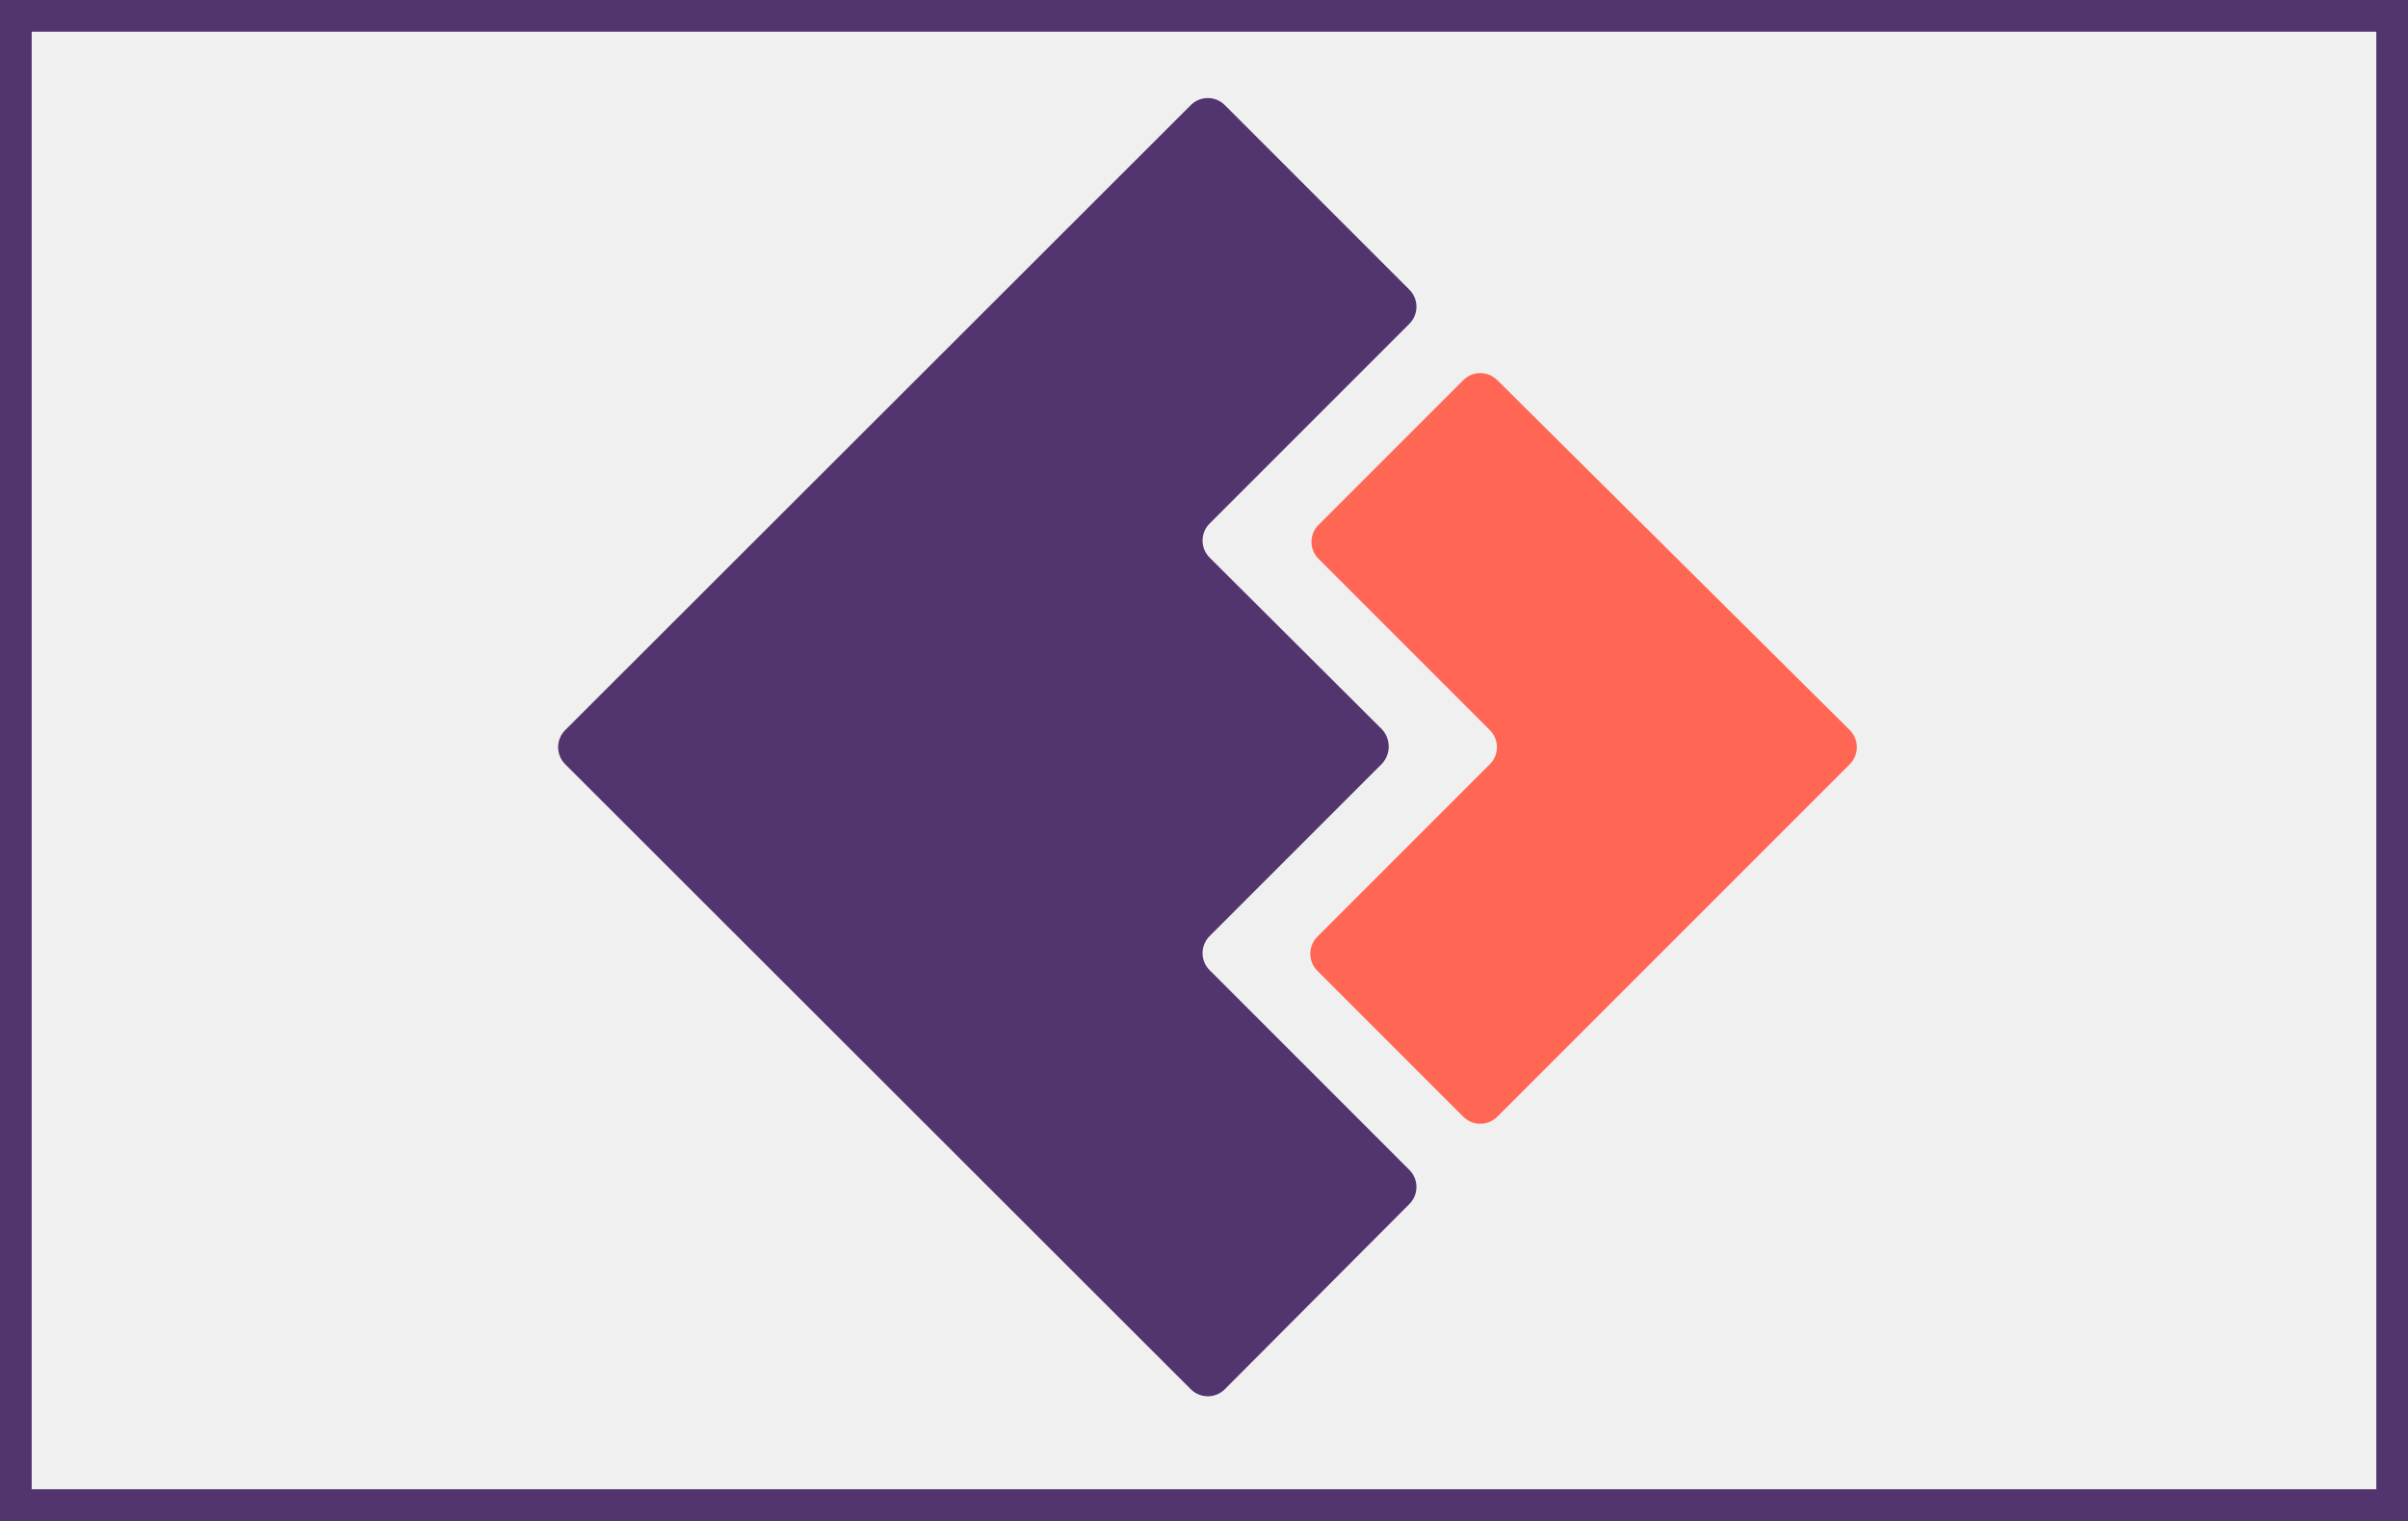
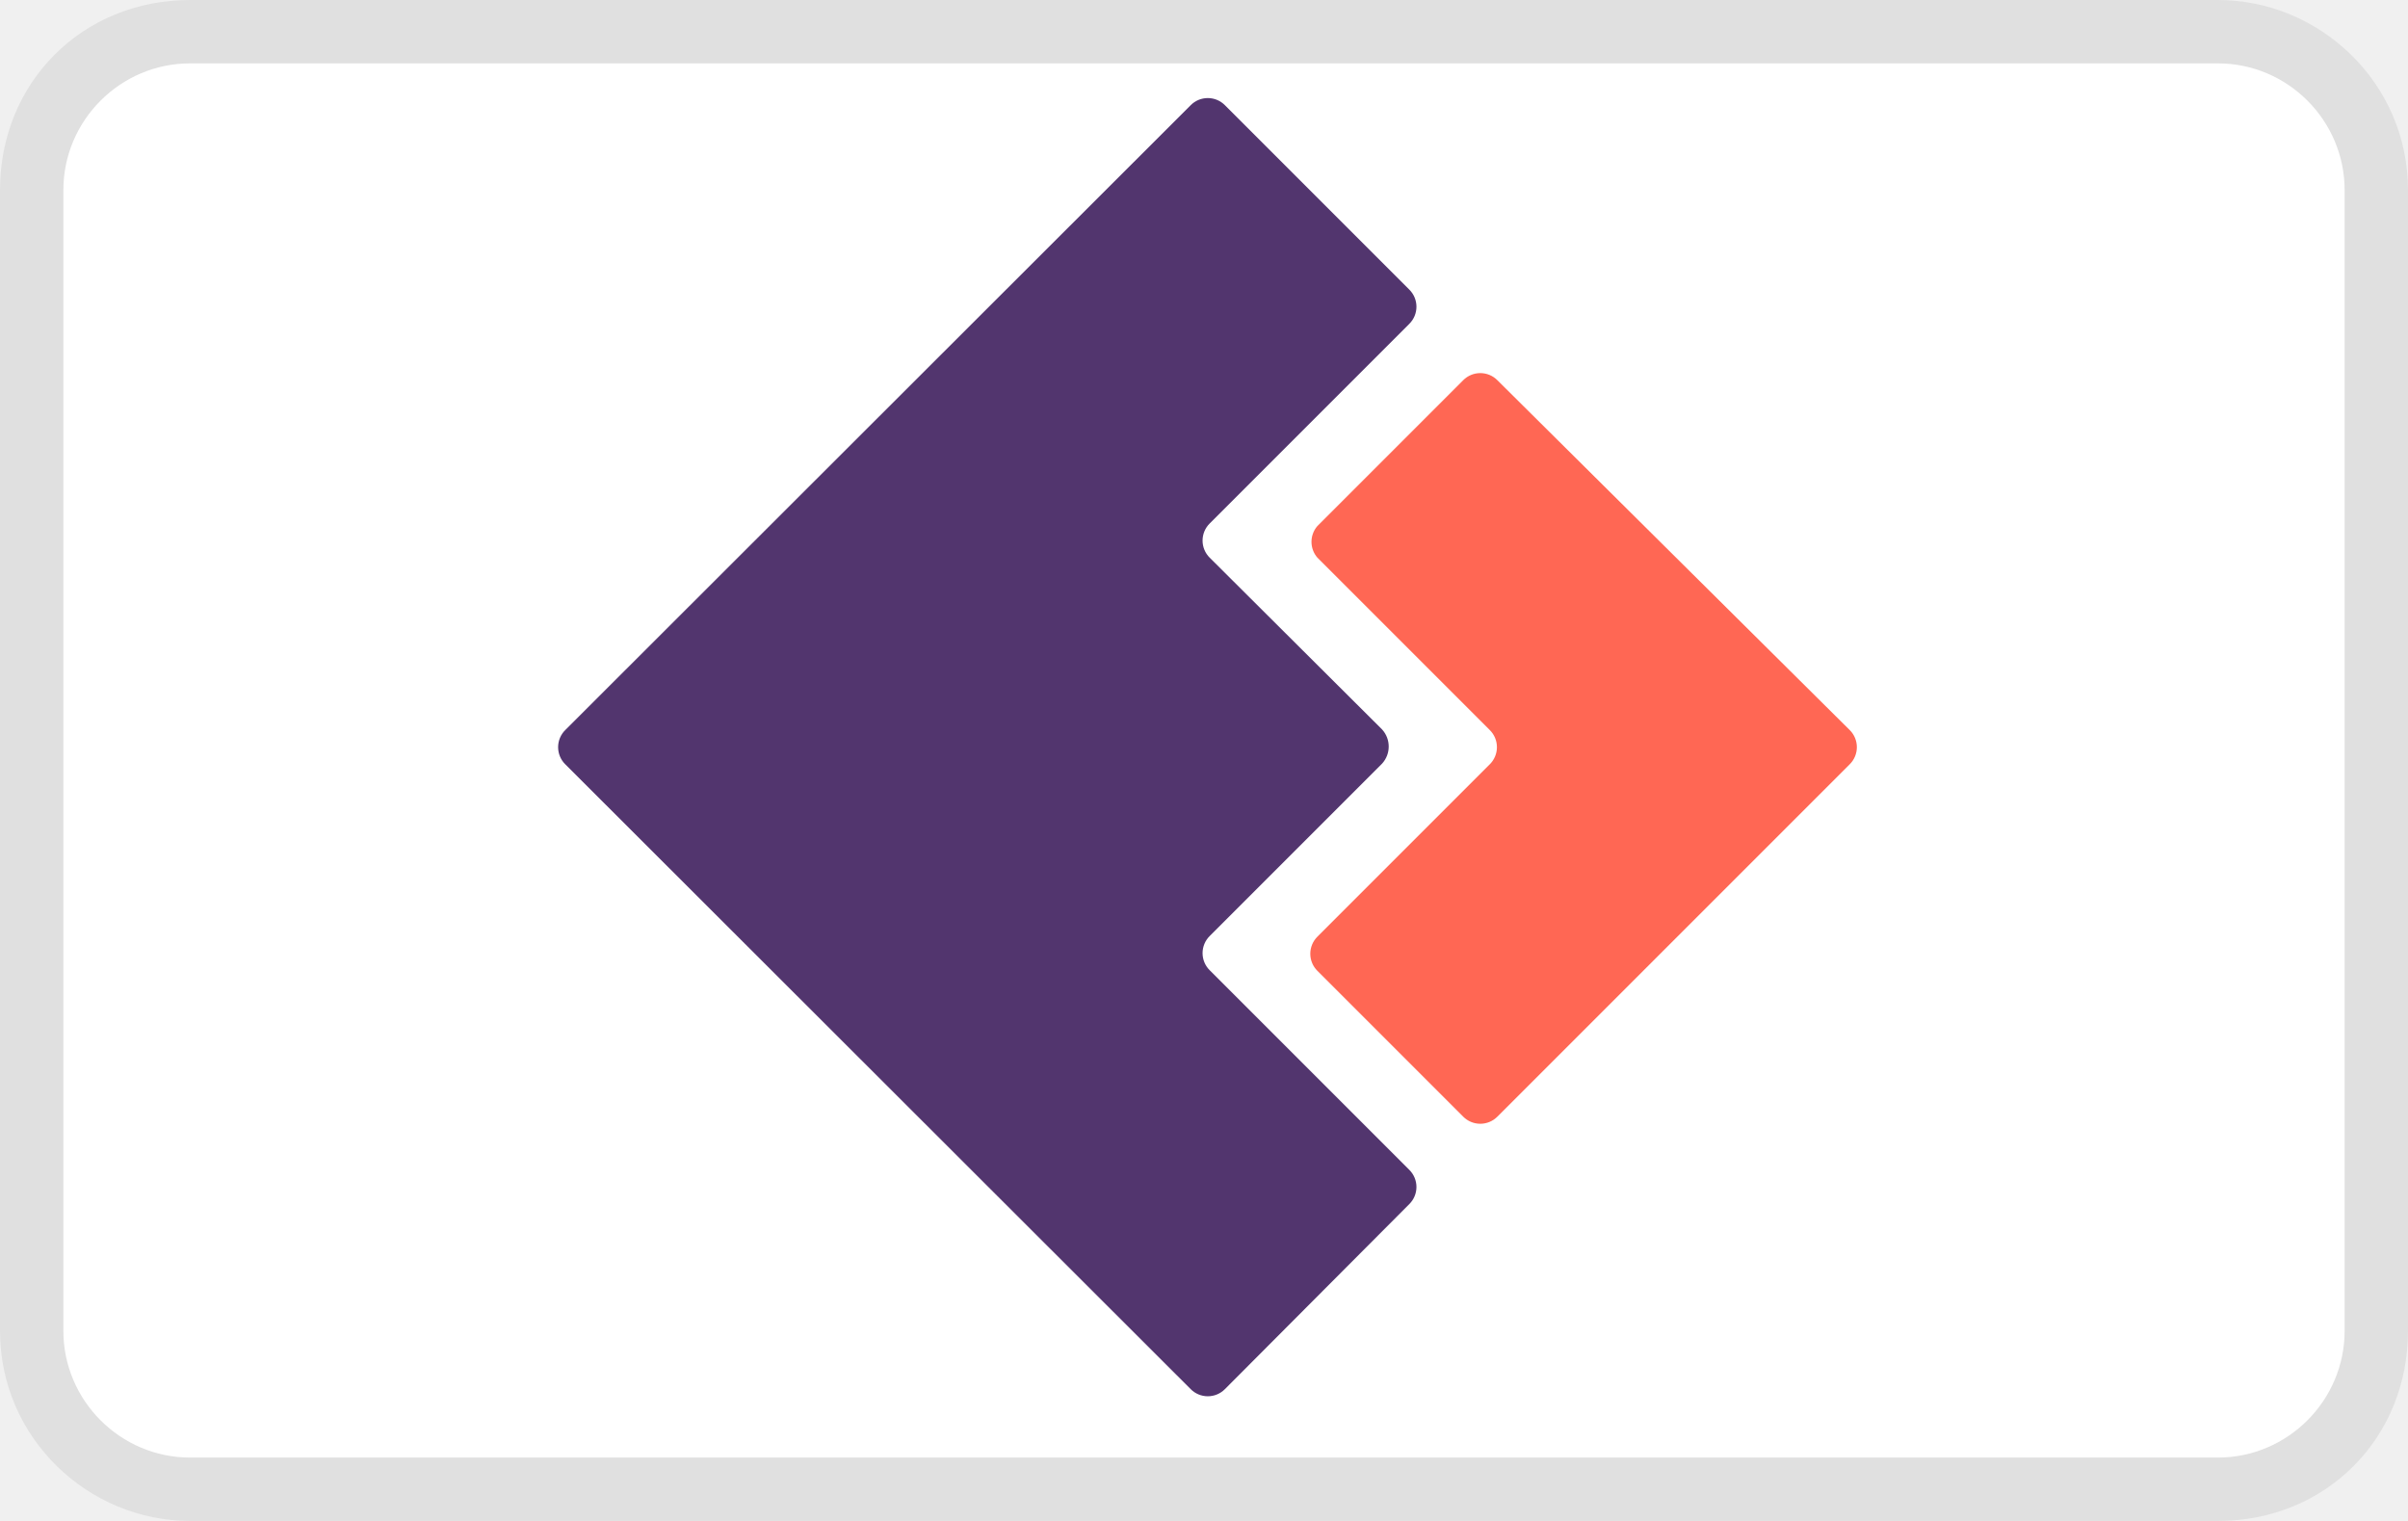
<svg xmlns="http://www.w3.org/2000/svg" viewBox="0 0 38 24" width="38" height="24" role="img" aria-labelledby="pi-fairstone_payments">
-   <path stroke="#52356e" stroke-width="1" fill="none" d="M0 0h38v24H0z" />
+   <path fill="#000" opacity=".07" d="M35 0H3C1.3 0 0 1.3 0 3v18c0 1.7 1.4 3 3 3h32c1.7 0 3-1.3 3-3V3c0-1.7-1.4-3-3-3z" />
+   <path fill="#fff" d="M35 1c1.1 0 2 .9 2 2v18c0 1.1-.9 2-2 2H3c-1.1 0-2-.9-2-2V3c0-1.1.9-2 2-2h32" />
  <path fill="#ff6754" d="M20.79 8.8l2.72 2.72a.38.38 0 010 .54l-2.72 2.72a.38.38 0 000 .54l2.3 2.3a.38.38 0 00.54 0l5.56-5.56a.38.38 0 000-.54L23.63 6a.38.38 0 00-.54 0l-2.3 2.3a.38.38 0 000 .5z" />
  <path fill="#52356e" d="M8.92 12.06l9.87 9.86a.38.38 0 00.54 0L22.24 19a.38.38 0 000-.54l-3.15-3.15a.38.38 0 010-.54l2.72-2.72a.4.4 0 000-.54L19.09 8.8a.38.38 0 010-.54l3.15-3.15a.38.38 0 000-.54l-2.91-2.91a.38.38 0 00-.54 0l-9.87 9.86a.38.38 0 000 .54z" />
</svg>
